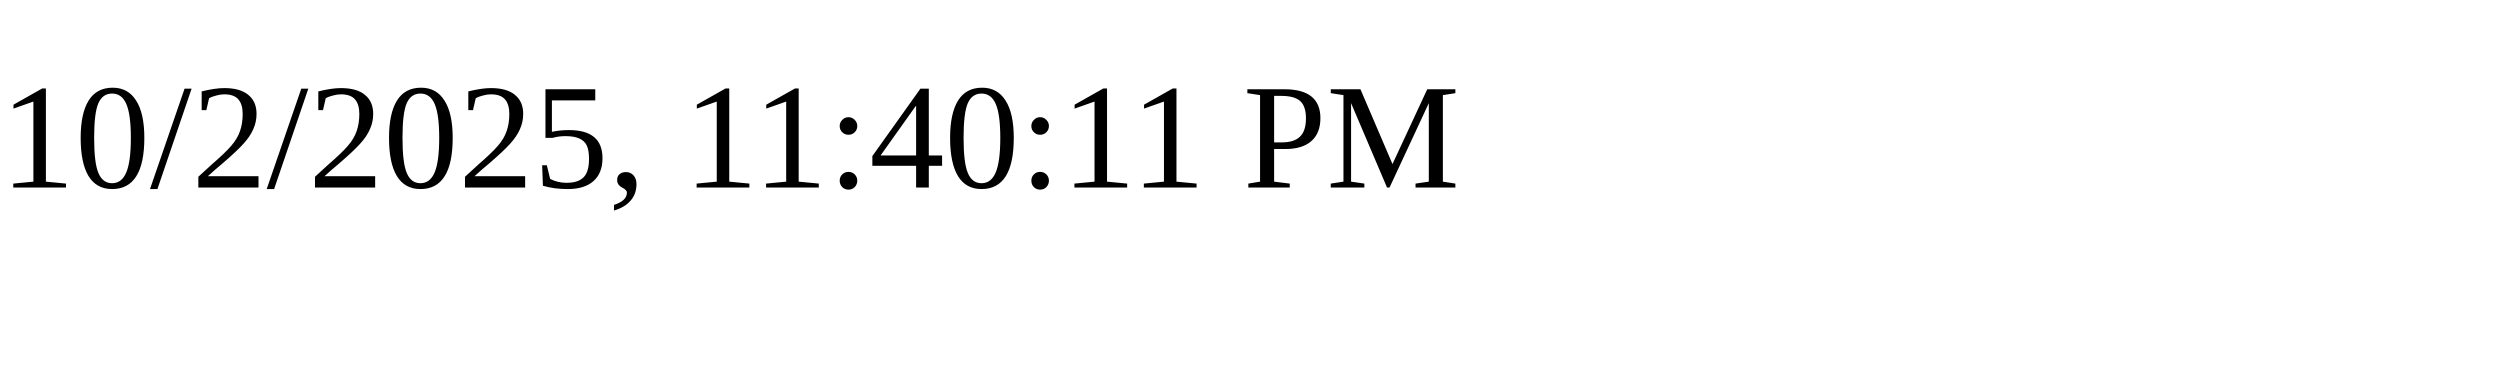
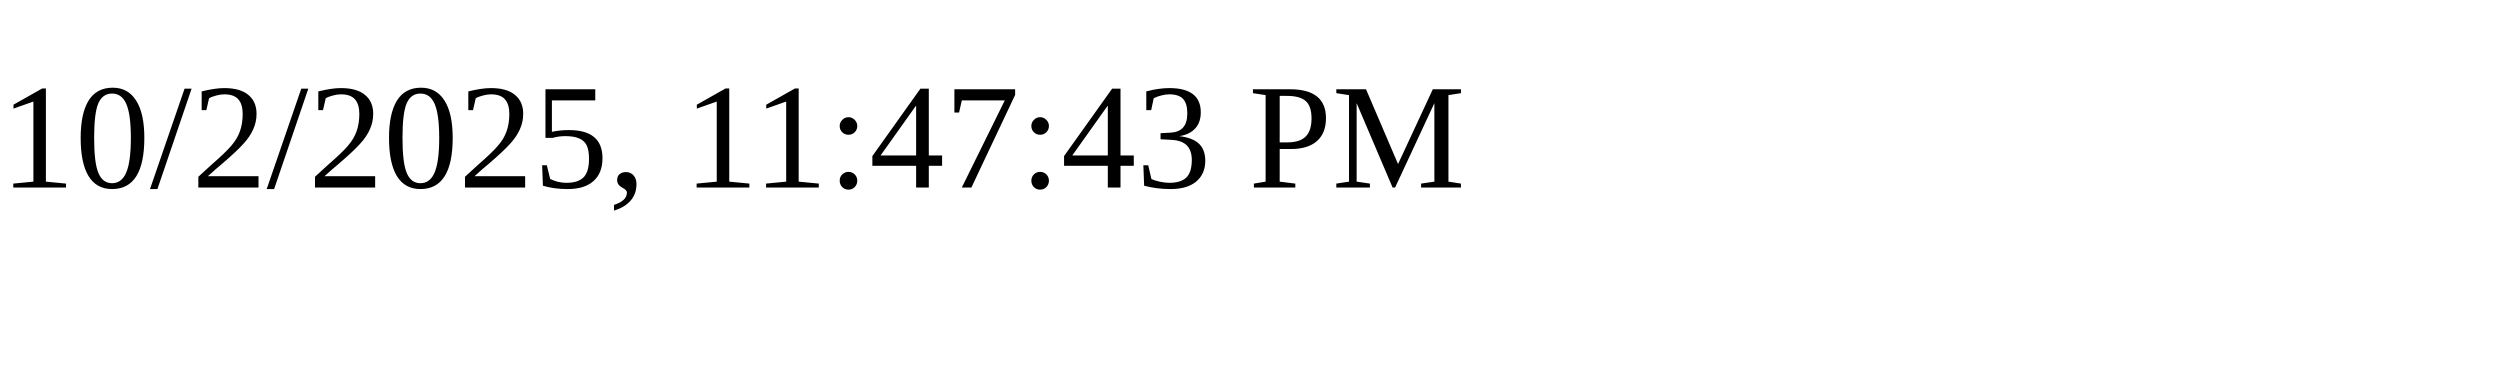
<svg xmlns="http://www.w3.org/2000/svg" height="30" width="200">
-   <text x="0" y="15">10/2/2025, 11:40:11 PM</text>
+   <text x="0" y="15">10/2/2025, 11:47:43 PM</text>
</svg>
